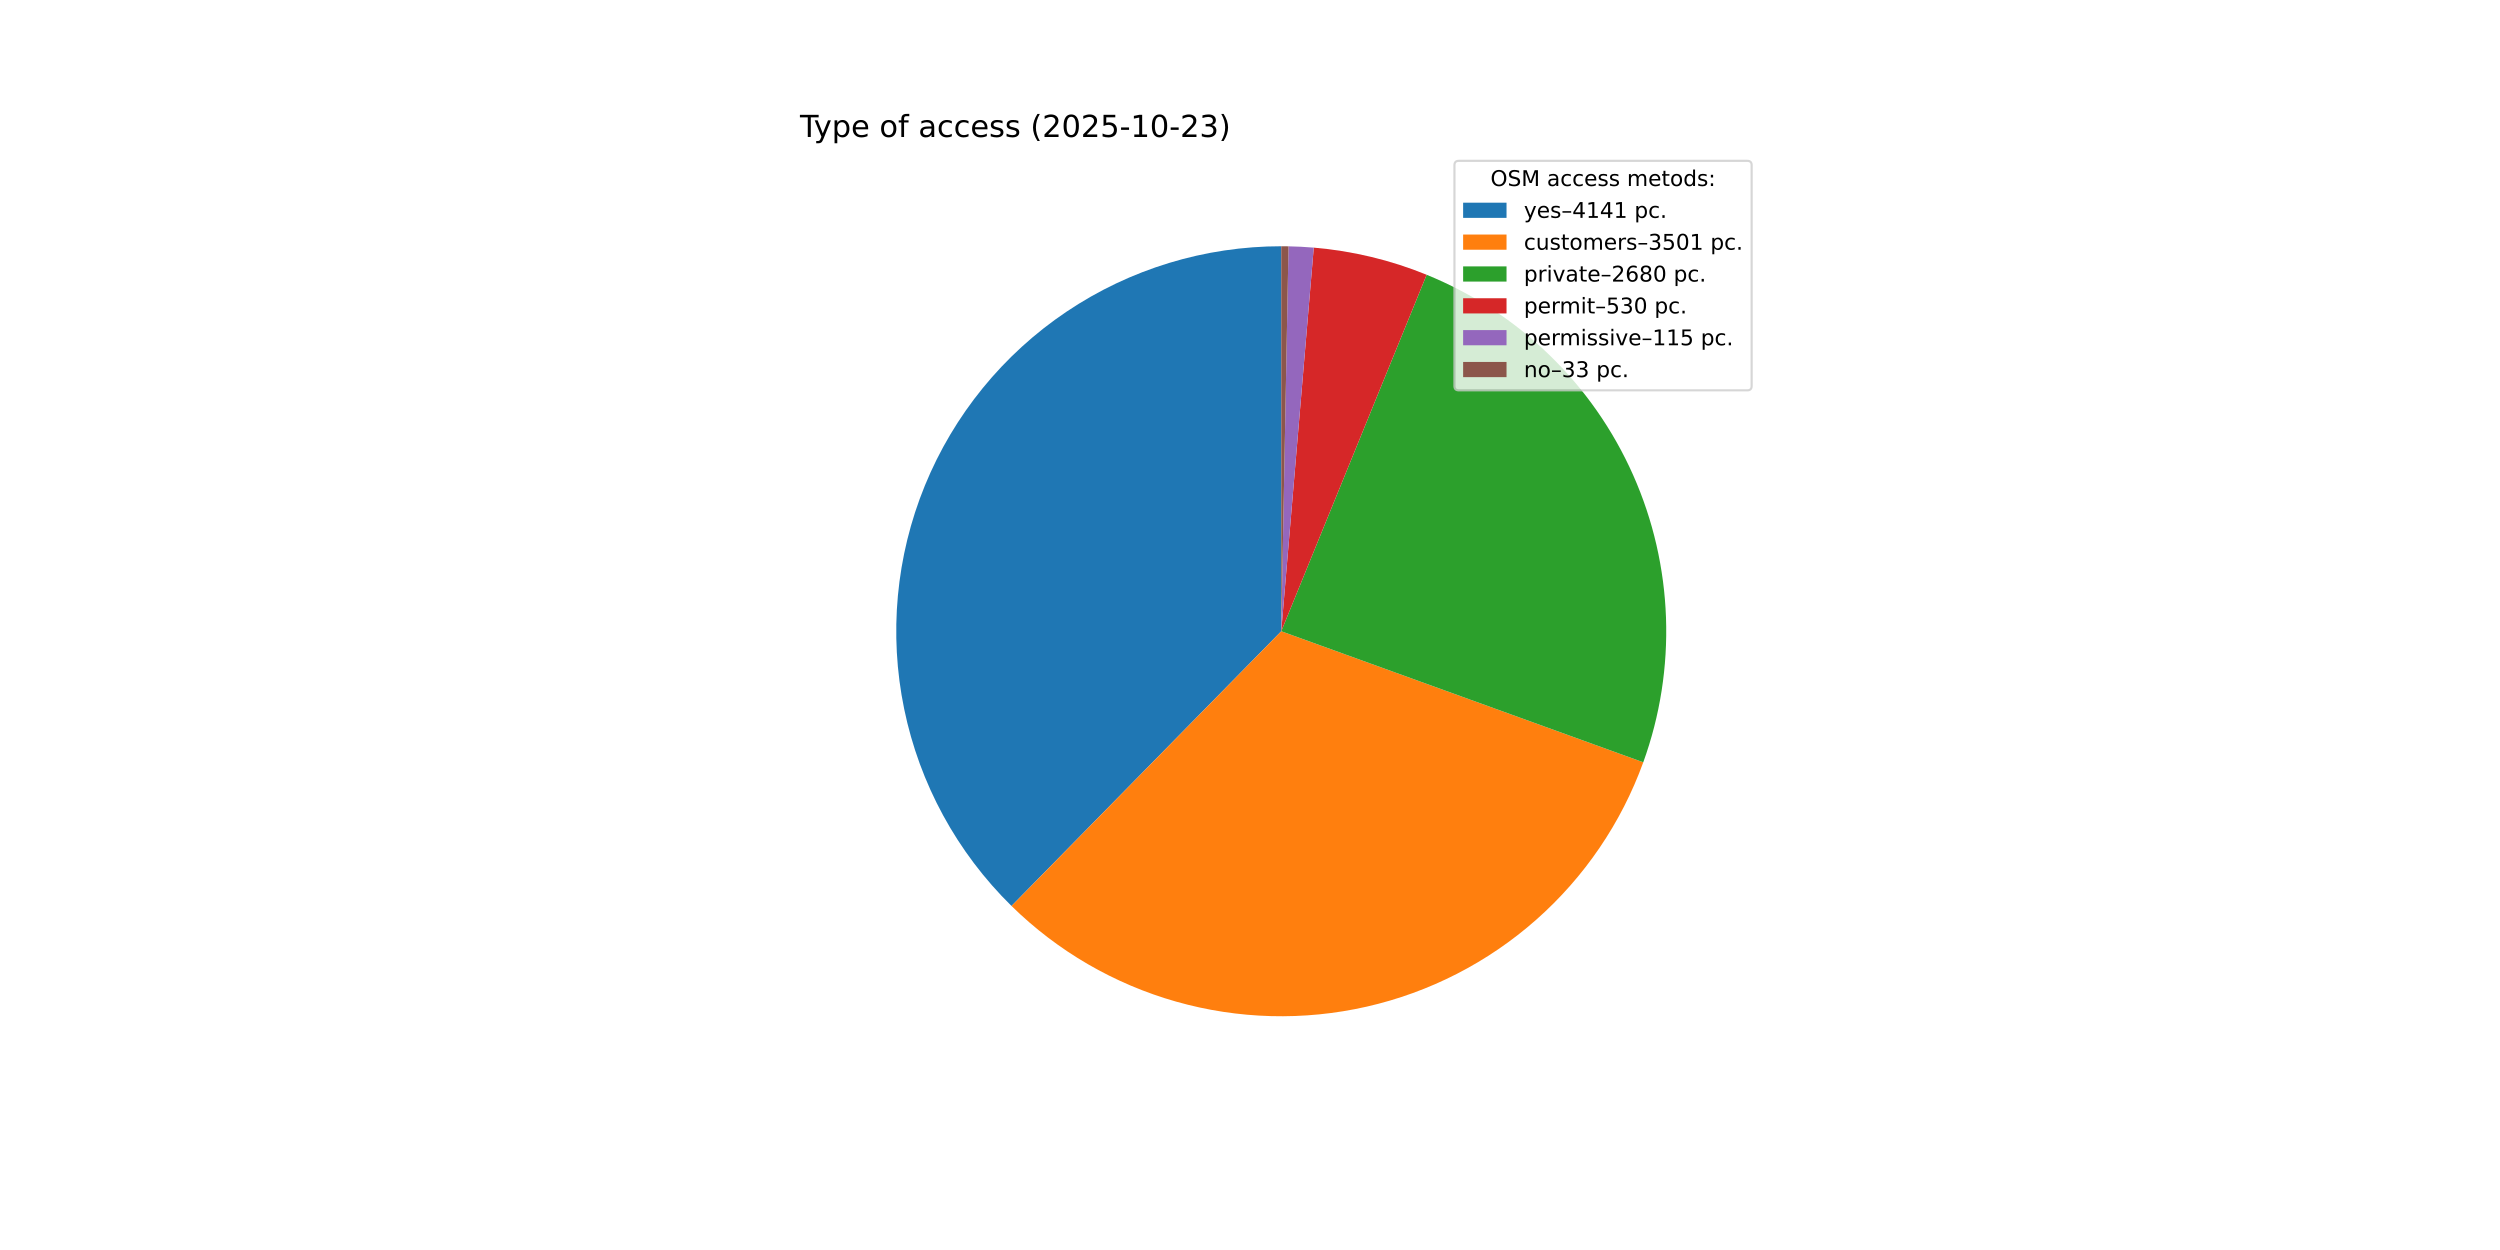
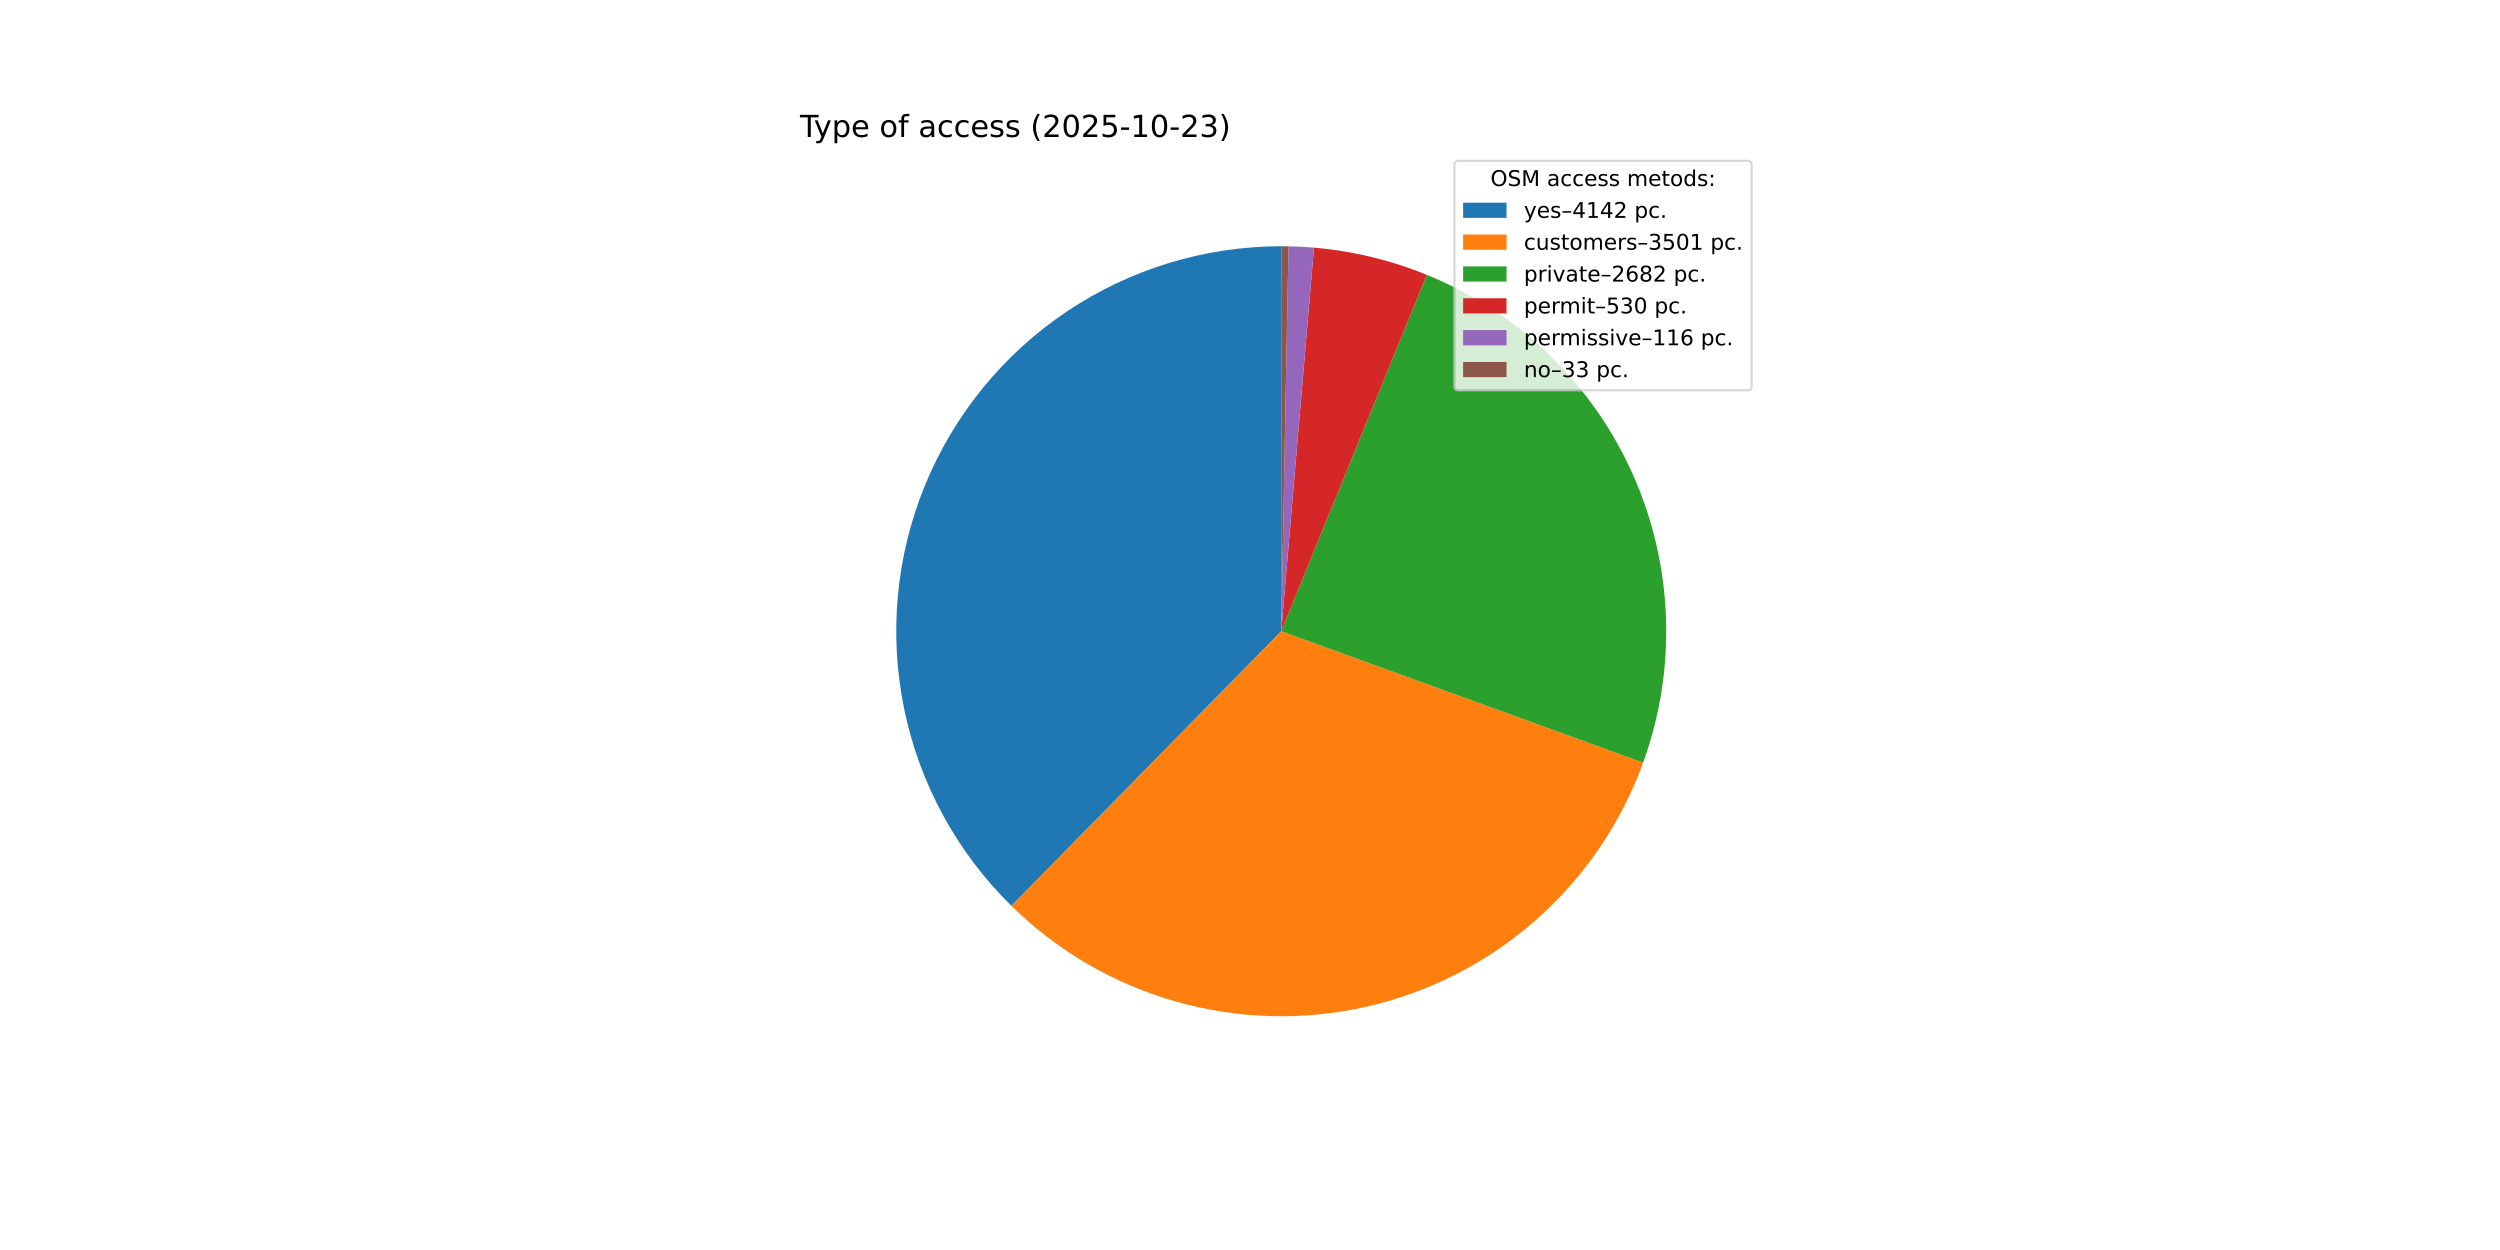
<svg xmlns="http://www.w3.org/2000/svg" xmlns:xlink="http://www.w3.org/1999/xlink" width="1152pt" height="576pt" viewBox="0 0 1152 576" version="1.1">
  <defs>
    <style type="text/css">*{stroke-linejoin: round; stroke-linecap: butt}</style>
  </defs>
  <g id="figure_1">
    <g id="patch_1">
      <path d="M 0 576  L 1152 576  L 1152 0  L 0 0  z " style="fill: #ffffff" />
    </g>
    <g id="axes_1">
      <g id="patch_2">
-         <path d="M 590.4 113.472  C 555.178 113.472 520.742 123.961 491.501 143.596  C 462.26 163.231 439.518 191.137 426.188 223.739  C 412.858 256.341 409.534 292.185 416.642 326.682  C 423.75 361.18 440.973 392.791 466.105 417.468  L 590.4 290.88  z " style="fill: #1f77b4" />
+         <path d="M 590.4 113.472  C 555.183 113.472 520.75 123.959 491.511 143.589  C 462.272 163.22 439.531 191.119 426.198 223.715  C 412.865 256.311 409.535 292.15 416.634 326.645  C 423.734 361.139 440.947 392.751 466.069 417.432  L 590.4 290.88  z " style="fill: #1f77b4" />
      </g>
      <g id="patch_3">
-         <path d="M 466.105 417.468  C 487.31 438.288 513.41 453.451 542.001 461.558  C 570.591 469.666 600.765 470.461 629.743 463.871  C 658.721 457.28 685.583 443.513 707.855 423.838  C 730.127 404.163 747.102 379.204 757.217 351.261  L 590.4 290.88  z " style="fill: #ff7f0e" />
+         <path d="M 466.069 417.432  C 487.26 438.251 513.344 453.418 541.92 461.536  C 570.496 469.653 600.659 470.465 629.63 463.896  C 658.601 457.327 685.464 443.585 707.744 423.936  C 730.024 404.287 747.016 379.353 757.155 351.43  L 590.4 290.88  z " style="fill: #ff7f0e" />
      </g>
      <g id="patch_4">
-         <path d="M 757.217 351.261  C 772.807 308.188 771.125 260.707 752.525 218.845  C 733.925 176.983 699.816 143.91 657.401 126.61  L 590.4 290.88  z " style="fill: #2ca02c" />
+         <path d="M 757.155 351.43  C 772.796 308.356 771.154 260.854 752.577 218.962  C 734 177.071 699.896 143.964 657.471 126.639  L 590.4 290.88  z " style="fill: #2ca02c" />
      </g>
      <g id="patch_5">
-         <path d="M 657.401 126.61  C 649.108 123.228 640.572 120.479 631.864 118.386  C 623.157 116.293 614.303 114.862 605.38 114.106  L 590.4 290.88  z " style="fill: #d62728" />
+         <path d="M 657.471 126.639  C 649.183 123.255 640.651 120.502 631.948 118.406  C 623.245 116.309 614.395 114.874 605.475 114.114  L 590.4 290.88  z " style="fill: #d62728" />
      </g>
      <g id="patch_6">
-         <path d="M 605.38 114.106  C 603.444 113.942 601.506 113.809 599.567 113.709  C 597.627 113.609 595.686 113.54 593.744 113.504  L 590.4 290.88  z " style="fill: #9467bd" />
+         <path d="M 605.475 114.114  C 603.524 113.947 601.57 113.813 599.614 113.711  C 597.658 113.61 595.701 113.54 593.743 113.503  L 590.4 290.88  z " style="fill: #9467bd" />
      </g>
      <g id="patch_7">
-         <path d="M 593.744 113.504  C 593.187 113.493 592.629 113.485 592.072 113.48  C 591.515 113.475 590.957 113.472 590.4 113.472  L 590.4 290.88  z " style="fill: #8c564b" />
+         <path d="M 593.743 113.503  C 593.186 113.493 592.628 113.485 592.071 113.48  C 591.514 113.475 590.957 113.472 590.4 113.472  L 590.4 290.88  z " style="fill: #8c564b" />
      </g>
      <g id="matplotlib.axis_1" />
      <g id="matplotlib.axis_2" />
      <g id="text_1">
        <g transform="translate(368.64 63.12) scale(0.14 -0.14)">
          <defs>
            <path id="DejaVuSans-54" d="M -19 4666  L 3928 4666  L 3928 4134  L 2272 4134  L 2272 0  L 1638 0  L 1638 4134  L -19 4134  L -19 4666  z " transform="scale(0.015625)" />
            <path id="DejaVuSans-79" d="M 2059 -325  Q 1816 -950 1584 -1140  Q 1353 -1331 966 -1331  L 506 -1331  L 506 -850  L 844 -850  Q 1081 -850 1212 -737  Q 1344 -625 1503 -206  L 1606 56  L 191 3500  L 800 3500  L 1894 763  L 2988 3500  L 3597 3500  L 2059 -325  z " transform="scale(0.015625)" />
            <path id="DejaVuSans-70" d="M 1159 525  L 1159 -1331  L 581 -1331  L 581 3500  L 1159 3500  L 1159 2969  Q 1341 3281 1617 3432  Q 1894 3584 2278 3584  Q 2916 3584 3314 3078  Q 3713 2572 3713 1747  Q 3713 922 3314 415  Q 2916 -91 2278 -91  Q 1894 -91 1617 61  Q 1341 213 1159 525  z M 3116 1747  Q 3116 2381 2855 2742  Q 2594 3103 2138 3103  Q 1681 3103 1420 2742  Q 1159 2381 1159 1747  Q 1159 1113 1420 752  Q 1681 391 2138 391  Q 2594 391 2855 752  Q 3116 1113 3116 1747  z " transform="scale(0.015625)" />
            <path id="DejaVuSans-65" d="M 3597 1894  L 3597 1613  L 953 1613  Q 991 1019 1311 708  Q 1631 397 2203 397  Q 2534 397 2845 478  Q 3156 559 3463 722  L 3463 178  Q 3153 47 2828 -22  Q 2503 -91 2169 -91  Q 1331 -91 842 396  Q 353 884 353 1716  Q 353 2575 817 3079  Q 1281 3584 2069 3584  Q 2775 3584 3186 3129  Q 3597 2675 3597 1894  z M 3022 2063  Q 3016 2534 2758 2815  Q 2500 3097 2075 3097  Q 1594 3097 1305 2825  Q 1016 2553 972 2059  L 3022 2063  z " transform="scale(0.015625)" />
            <path id="DejaVuSans-20" transform="scale(0.015625)" />
            <path id="DejaVuSans-6f" d="M 1959 3097  Q 1497 3097 1228 2736  Q 959 2375 959 1747  Q 959 1119 1226 758  Q 1494 397 1959 397  Q 2419 397 2687 759  Q 2956 1122 2956 1747  Q 2956 2369 2687 2733  Q 2419 3097 1959 3097  z M 1959 3584  Q 2709 3584 3137 3096  Q 3566 2609 3566 1747  Q 3566 888 3137 398  Q 2709 -91 1959 -91  Q 1206 -91 779 398  Q 353 888 353 1747  Q 353 2609 779 3096  Q 1206 3584 1959 3584  z " transform="scale(0.015625)" />
            <path id="DejaVuSans-66" d="M 2375 4863  L 2375 4384  L 1825 4384  Q 1516 4384 1395 4259  Q 1275 4134 1275 3809  L 1275 3500  L 2222 3500  L 2222 3053  L 1275 3053  L 1275 0  L 697 0  L 697 3053  L 147 3053  L 147 3500  L 697 3500  L 697 3744  Q 697 4328 969 4595  Q 1241 4863 1831 4863  L 2375 4863  z " transform="scale(0.015625)" />
            <path id="DejaVuSans-61" d="M 2194 1759  Q 1497 1759 1228 1600  Q 959 1441 959 1056  Q 959 750 1161 570  Q 1363 391 1709 391  Q 2188 391 2477 730  Q 2766 1069 2766 1631  L 2766 1759  L 2194 1759  z M 3341 1997  L 3341 0  L 2766 0  L 2766 531  Q 2569 213 2275 61  Q 1981 -91 1556 -91  Q 1019 -91 701 211  Q 384 513 384 1019  Q 384 1609 779 1909  Q 1175 2209 1959 2209  L 2766 2209  L 2766 2266  Q 2766 2663 2505 2880  Q 2244 3097 1772 3097  Q 1472 3097 1187 3025  Q 903 2953 641 2809  L 641 3341  Q 956 3463 1253 3523  Q 1550 3584 1831 3584  Q 2591 3584 2966 3190  Q 3341 2797 3341 1997  z " transform="scale(0.015625)" />
            <path id="DejaVuSans-63" d="M 3122 3366  L 3122 2828  Q 2878 2963 2633 3030  Q 2388 3097 2138 3097  Q 1578 3097 1268 2742  Q 959 2388 959 1747  Q 959 1106 1268 751  Q 1578 397 2138 397  Q 2388 397 2633 464  Q 2878 531 3122 666  L 3122 134  Q 2881 22 2623 -34  Q 2366 -91 2075 -91  Q 1284 -91 818 406  Q 353 903 353 1747  Q 353 2603 823 3093  Q 1294 3584 2113 3584  Q 2378 3584 2631 3529  Q 2884 3475 3122 3366  z " transform="scale(0.015625)" />
            <path id="DejaVuSans-73" d="M 2834 3397  L 2834 2853  Q 2591 2978 2328 3040  Q 2066 3103 1784 3103  Q 1356 3103 1142 2972  Q 928 2841 928 2578  Q 928 2378 1081 2264  Q 1234 2150 1697 2047  L 1894 2003  Q 2506 1872 2764 1633  Q 3022 1394 3022 966  Q 3022 478 2636 193  Q 2250 -91 1575 -91  Q 1294 -91 989 -36  Q 684 19 347 128  L 347 722  Q 666 556 975 473  Q 1284 391 1588 391  Q 1994 391 2212 530  Q 2431 669 2431 922  Q 2431 1156 2273 1281  Q 2116 1406 1581 1522  L 1381 1569  Q 847 1681 609 1914  Q 372 2147 372 2553  Q 372 3047 722 3315  Q 1072 3584 1716 3584  Q 2034 3584 2315 3537  Q 2597 3491 2834 3397  z " transform="scale(0.015625)" />
            <path id="DejaVuSans-28" d="M 1984 4856  Q 1566 4138 1362 3434  Q 1159 2731 1159 2009  Q 1159 1288 1364 580  Q 1569 -128 1984 -844  L 1484 -844  Q 1016 -109 783 600  Q 550 1309 550 2009  Q 550 2706 781 3412  Q 1013 4119 1484 4856  L 1984 4856  z " transform="scale(0.015625)" />
            <path id="DejaVuSans-32" d="M 1228 531  L 3431 531  L 3431 0  L 469 0  L 469 531  Q 828 903 1448 1529  Q 2069 2156 2228 2338  Q 2531 2678 2651 2914  Q 2772 3150 2772 3378  Q 2772 3750 2511 3984  Q 2250 4219 1831 4219  Q 1534 4219 1204 4116  Q 875 4013 500 3803  L 500 4441  Q 881 4594 1212 4672  Q 1544 4750 1819 4750  Q 2544 4750 2975 4387  Q 3406 4025 3406 3419  Q 3406 3131 3298 2873  Q 3191 2616 2906 2266  Q 2828 2175 2409 1742  Q 1991 1309 1228 531  z " transform="scale(0.015625)" />
            <path id="DejaVuSans-30" d="M 2034 4250  Q 1547 4250 1301 3770  Q 1056 3291 1056 2328  Q 1056 1369 1301 889  Q 1547 409 2034 409  Q 2525 409 2770 889  Q 3016 1369 3016 2328  Q 3016 3291 2770 3770  Q 2525 4250 2034 4250  z M 2034 4750  Q 2819 4750 3233 4129  Q 3647 3509 3647 2328  Q 3647 1150 3233 529  Q 2819 -91 2034 -91  Q 1250 -91 836 529  Q 422 1150 422 2328  Q 422 3509 836 4129  Q 1250 4750 2034 4750  z " transform="scale(0.015625)" />
            <path id="DejaVuSans-35" d="M 691 4666  L 3169 4666  L 3169 4134  L 1269 4134  L 1269 2991  Q 1406 3038 1543 3061  Q 1681 3084 1819 3084  Q 2600 3084 3056 2656  Q 3513 2228 3513 1497  Q 3513 744 3044 326  Q 2575 -91 1722 -91  Q 1428 -91 1123 -41  Q 819 9 494 109  L 494 744  Q 775 591 1075 516  Q 1375 441 1709 441  Q 2250 441 2565 725  Q 2881 1009 2881 1497  Q 2881 1984 2565 2268  Q 2250 2553 1709 2553  Q 1456 2553 1204 2497  Q 953 2441 691 2322  L 691 4666  z " transform="scale(0.015625)" />
            <path id="DejaVuSans-2d" d="M 313 2009  L 1997 2009  L 1997 1497  L 313 1497  L 313 2009  z " transform="scale(0.015625)" />
            <path id="DejaVuSans-31" d="M 794 531  L 1825 531  L 1825 4091  L 703 3866  L 703 4441  L 1819 4666  L 2450 4666  L 2450 531  L 3481 531  L 3481 0  L 794 0  L 794 531  z " transform="scale(0.015625)" />
            <path id="DejaVuSans-33" d="M 2597 2516  Q 3050 2419 3304 2112  Q 3559 1806 3559 1356  Q 3559 666 3084 287  Q 2609 -91 1734 -91  Q 1441 -91 1130 -33  Q 819 25 488 141  L 488 750  Q 750 597 1062 519  Q 1375 441 1716 441  Q 2309 441 2620 675  Q 2931 909 2931 1356  Q 2931 1769 2642 2001  Q 2353 2234 1838 2234  L 1294 2234  L 1294 2753  L 1863 2753  Q 2328 2753 2575 2939  Q 2822 3125 2822 3475  Q 2822 3834 2567 4026  Q 2313 4219 1838 4219  Q 1578 4219 1281 4162  Q 984 4106 628 3988  L 628 4550  Q 988 4650 1302 4700  Q 1616 4750 1894 4750  Q 2613 4750 3031 4423  Q 3450 4097 3450 3541  Q 3450 3153 3228 2886  Q 3006 2619 2597 2516  z " transform="scale(0.015625)" />
            <path id="DejaVuSans-29" d="M 513 4856  L 1013 4856  Q 1481 4119 1714 3412  Q 1947 2706 1947 2009  Q 1947 1309 1714 600  Q 1481 -109 1013 -844  L 513 -844  Q 928 -128 1133 580  Q 1338 1288 1338 2009  Q 1338 2731 1133 3434  Q 928 4138 513 4856  z " transform="scale(0.015625)" />
          </defs>
          <use xlink:href="#DejaVuSans-54" />
          <use xlink:href="#DejaVuSans-79" x="45.459" />
          <use xlink:href="#DejaVuSans-70" x="104.639" />
          <use xlink:href="#DejaVuSans-65" x="168.115" />
          <use xlink:href="#DejaVuSans-20" x="229.639" />
          <use xlink:href="#DejaVuSans-6f" x="261.426" />
          <use xlink:href="#DejaVuSans-66" x="322.607" />
          <use xlink:href="#DejaVuSans-20" x="357.812" />
          <use xlink:href="#DejaVuSans-61" x="389.6" />
          <use xlink:href="#DejaVuSans-63" x="450.879" />
          <use xlink:href="#DejaVuSans-63" x="505.859" />
          <use xlink:href="#DejaVuSans-65" x="560.84" />
          <use xlink:href="#DejaVuSans-73" x="622.363" />
          <use xlink:href="#DejaVuSans-73" x="674.463" />
          <use xlink:href="#DejaVuSans-20" x="726.562" />
          <use xlink:href="#DejaVuSans-28" x="758.35" />
          <use xlink:href="#DejaVuSans-32" x="797.363" />
          <use xlink:href="#DejaVuSans-30" x="860.986" />
          <use xlink:href="#DejaVuSans-32" x="924.609" />
          <use xlink:href="#DejaVuSans-35" x="988.232" />
          <use xlink:href="#DejaVuSans-2d" x="1051.855" />
          <use xlink:href="#DejaVuSans-31" x="1087.939" />
          <use xlink:href="#DejaVuSans-30" x="1151.562" />
          <use xlink:href="#DejaVuSans-2d" x="1215.186" />
          <use xlink:href="#DejaVuSans-32" x="1251.27" />
          <use xlink:href="#DejaVuSans-33" x="1314.893" />
          <use xlink:href="#DejaVuSans-29" x="1378.516" />
        </g>
      </g>
      <g id="legend_1">
        <g id="patch_8">
          <path d="M 672.208 179.867  L 805.16 179.867  Q 807.16 179.867 807.16 177.867  L 807.16 76.12  Q 807.16 74.12 805.16 74.12  L 672.208 74.12  Q 670.208 74.12 670.208 76.12  L 670.208 177.867  Q 670.208 179.867 672.208 179.867  z " style="fill: #ffffff; opacity: 0.8; stroke: #cccccc; stroke-linejoin: miter" />
        </g>
        <g id="text_2">
          <g transform="translate(686.8038 85.71844) scale(0.1 -0.1)">
            <defs>
              <path id="DejaVuSans-4f" d="M 2522 4238  Q 1834 4238 1429 3725  Q 1025 3213 1025 2328  Q 1025 1447 1429 934  Q 1834 422 2522 422  Q 3209 422 3611 934  Q 4013 1447 4013 2328  Q 4013 3213 3611 3725  Q 3209 4238 2522 4238  z M 2522 4750  Q 3503 4750 4090 4092  Q 4678 3434 4678 2328  Q 4678 1225 4090 567  Q 3503 -91 2522 -91  Q 1538 -91 948 565  Q 359 1222 359 2328  Q 359 3434 948 4092  Q 1538 4750 2522 4750  z " transform="scale(0.015625)" />
              <path id="DejaVuSans-53" d="M 3425 4513  L 3425 3897  Q 3066 4069 2747 4153  Q 2428 4238 2131 4238  Q 1616 4238 1336 4038  Q 1056 3838 1056 3469  Q 1056 3159 1242 3001  Q 1428 2844 1947 2747  L 2328 2669  Q 3034 2534 3370 2195  Q 3706 1856 3706 1288  Q 3706 609 3251 259  Q 2797 -91 1919 -91  Q 1588 -91 1214 -16  Q 841 59 441 206  L 441 856  Q 825 641 1194 531  Q 1563 422 1919 422  Q 2459 422 2753 634  Q 3047 847 3047 1241  Q 3047 1584 2836 1778  Q 2625 1972 2144 2069  L 1759 2144  Q 1053 2284 737 2584  Q 422 2884 422 3419  Q 422 4038 858 4394  Q 1294 4750 2059 4750  Q 2388 4750 2728 4690  Q 3069 4631 3425 4513  z " transform="scale(0.015625)" />
              <path id="DejaVuSans-4d" d="M 628 4666  L 1569 4666  L 2759 1491  L 3956 4666  L 4897 4666  L 4897 0  L 4281 0  L 4281 4097  L 3078 897  L 2444 897  L 1241 4097  L 1241 0  L 628 0  L 628 4666  z " transform="scale(0.015625)" />
              <path id="DejaVuSans-6d" d="M 3328 2828  Q 3544 3216 3844 3400  Q 4144 3584 4550 3584  Q 5097 3584 5394 3201  Q 5691 2819 5691 2113  L 5691 0  L 5113 0  L 5113 2094  Q 5113 2597 4934 2840  Q 4756 3084 4391 3084  Q 3944 3084 3684 2787  Q 3425 2491 3425 1978  L 3425 0  L 2847 0  L 2847 2094  Q 2847 2600 2669 2842  Q 2491 3084 2119 3084  Q 1678 3084 1418 2786  Q 1159 2488 1159 1978  L 1159 0  L 581 0  L 581 3500  L 1159 3500  L 1159 2956  Q 1356 3278 1631 3431  Q 1906 3584 2284 3584  Q 2666 3584 2933 3390  Q 3200 3197 3328 2828  z " transform="scale(0.015625)" />
              <path id="DejaVuSans-74" d="M 1172 4494  L 1172 3500  L 2356 3500  L 2356 3053  L 1172 3053  L 1172 1153  Q 1172 725 1289 603  Q 1406 481 1766 481  L 2356 481  L 2356 0  L 1766 0  Q 1100 0 847 248  Q 594 497 594 1153  L 594 3053  L 172 3053  L 172 3500  L 594 3500  L 594 4494  L 1172 4494  z " transform="scale(0.015625)" />
              <path id="DejaVuSans-64" d="M 2906 2969  L 2906 4863  L 3481 4863  L 3481 0  L 2906 0  L 2906 525  Q 2725 213 2448 61  Q 2172 -91 1784 -91  Q 1150 -91 751 415  Q 353 922 353 1747  Q 353 2572 751 3078  Q 1150 3584 1784 3584  Q 2172 3584 2448 3432  Q 2725 3281 2906 2969  z M 947 1747  Q 947 1113 1208 752  Q 1469 391 1925 391  Q 2381 391 2643 752  Q 2906 1113 2906 1747  Q 2906 2381 2643 2742  Q 2381 3103 1925 3103  Q 1469 3103 1208 2742  Q 947 2381 947 1747  z " transform="scale(0.015625)" />
              <path id="DejaVuSans-3a" d="M 750 794  L 1409 794  L 1409 0  L 750 0  L 750 794  z M 750 3309  L 1409 3309  L 1409 2516  L 750 2516  L 750 3309  z " transform="scale(0.015625)" />
            </defs>
            <use xlink:href="#DejaVuSans-4f" />
            <use xlink:href="#DejaVuSans-53" x="78.711" />
            <use xlink:href="#DejaVuSans-4d" x="142.188" />
            <use xlink:href="#DejaVuSans-20" x="228.467" />
            <use xlink:href="#DejaVuSans-61" x="260.254" />
            <use xlink:href="#DejaVuSans-63" x="321.533" />
            <use xlink:href="#DejaVuSans-63" x="376.514" />
            <use xlink:href="#DejaVuSans-65" x="431.494" />
            <use xlink:href="#DejaVuSans-73" x="493.018" />
            <use xlink:href="#DejaVuSans-73" x="545.117" />
            <use xlink:href="#DejaVuSans-20" x="597.217" />
            <use xlink:href="#DejaVuSans-6d" x="629.004" />
            <use xlink:href="#DejaVuSans-65" x="726.416" />
            <use xlink:href="#DejaVuSans-74" x="787.939" />
            <use xlink:href="#DejaVuSans-6f" x="827.148" />
            <use xlink:href="#DejaVuSans-64" x="888.33" />
            <use xlink:href="#DejaVuSans-73" x="951.807" />
            <use xlink:href="#DejaVuSans-3a" x="1003.906" />
          </g>
        </g>
        <g id="patch_9">
          <path d="M 674.208 100.397  L 694.208 100.397  L 694.208 93.397  L 674.208 93.397  z " style="fill: #1f77b4" />
        </g>
        <g id="text_3">
          <g transform="translate(702.2084 100.3966) scale(0.1 -0.1)">
            <defs>
              <path id="DejaVuSans-2013" d="M 313 1978  L 2888 1978  L 2888 1528  L 313 1528  L 313 1978  z " transform="scale(0.015625)" />
              <path id="DejaVuSans-34" d="M 2419 4116  L 825 1625  L 2419 1625  L 2419 4116  z M 2253 4666  L 3047 4666  L 3047 1625  L 3713 1625  L 3713 1100  L 3047 1100  L 3047 0  L 2419 0  L 2419 1100  L 313 1100  L 313 1709  L 2253 4666  z " transform="scale(0.015625)" />
              <path id="DejaVuSans-2e" d="M 684 794  L 1344 794  L 1344 0  L 684 0  L 684 794  z " transform="scale(0.015625)" />
            </defs>
            <use xlink:href="#DejaVuSans-79" />
            <use xlink:href="#DejaVuSans-65" x="59.18" />
            <use xlink:href="#DejaVuSans-73" x="120.703" />
            <use xlink:href="#DejaVuSans-2013" x="172.803" />
            <use xlink:href="#DejaVuSans-34" x="222.803" />
            <use xlink:href="#DejaVuSans-31" x="286.426" />
            <use xlink:href="#DejaVuSans-34" x="350.049" />
-             <use xlink:href="#DejaVuSans-31" x="413.672" />
+             <use xlink:href="#DejaVuSans-32" x="413.672" />
            <use xlink:href="#DejaVuSans-20" x="477.295" />
            <use xlink:href="#DejaVuSans-70" x="509.082" />
            <use xlink:href="#DejaVuSans-63" x="572.559" />
            <use xlink:href="#DejaVuSans-2e" x="627.539" />
          </g>
        </g>
        <g id="patch_10">
          <path d="M 674.208 115.075  L 694.208 115.075  L 694.208 108.075  L 674.208 108.075  z " style="fill: #ff7f0e" />
        </g>
        <g id="text_4">
          <g transform="translate(702.2084 115.0747) scale(0.1 -0.1)">
            <defs>
              <path id="DejaVuSans-75" d="M 544 1381  L 544 3500  L 1119 3500  L 1119 1403  Q 1119 906 1312 657  Q 1506 409 1894 409  Q 2359 409 2629 706  Q 2900 1003 2900 1516  L 2900 3500  L 3475 3500  L 3475 0  L 2900 0  L 2900 538  Q 2691 219 2414 64  Q 2138 -91 1772 -91  Q 1169 -91 856 284  Q 544 659 544 1381  z M 1991 3584  L 1991 3584  z " transform="scale(0.015625)" />
              <path id="DejaVuSans-72" d="M 2631 2963  Q 2534 3019 2420 3045  Q 2306 3072 2169 3072  Q 1681 3072 1420 2755  Q 1159 2438 1159 1844  L 1159 0  L 581 0  L 581 3500  L 1159 3500  L 1159 2956  Q 1341 3275 1631 3429  Q 1922 3584 2338 3584  Q 2397 3584 2469 3576  Q 2541 3569 2628 3553  L 2631 2963  z " transform="scale(0.015625)" />
            </defs>
            <use xlink:href="#DejaVuSans-63" />
            <use xlink:href="#DejaVuSans-75" x="54.98" />
            <use xlink:href="#DejaVuSans-73" x="118.359" />
            <use xlink:href="#DejaVuSans-74" x="170.459" />
            <use xlink:href="#DejaVuSans-6f" x="209.668" />
            <use xlink:href="#DejaVuSans-6d" x="270.85" />
            <use xlink:href="#DejaVuSans-65" x="368.262" />
            <use xlink:href="#DejaVuSans-72" x="429.785" />
            <use xlink:href="#DejaVuSans-73" x="470.898" />
            <use xlink:href="#DejaVuSans-2013" x="522.998" />
            <use xlink:href="#DejaVuSans-33" x="572.998" />
            <use xlink:href="#DejaVuSans-35" x="636.621" />
            <use xlink:href="#DejaVuSans-30" x="700.244" />
            <use xlink:href="#DejaVuSans-31" x="763.867" />
            <use xlink:href="#DejaVuSans-20" x="827.49" />
            <use xlink:href="#DejaVuSans-70" x="859.277" />
            <use xlink:href="#DejaVuSans-63" x="922.754" />
            <use xlink:href="#DejaVuSans-2e" x="977.734" />
          </g>
        </g>
        <g id="patch_11">
          <path d="M 674.208 129.753  L 694.208 129.753  L 694.208 122.753  L 674.208 122.753  z " style="fill: #2ca02c" />
        </g>
        <g id="text_5">
          <g transform="translate(702.2084 129.7528) scale(0.1 -0.1)">
            <defs>
              <path id="DejaVuSans-69" d="M 603 3500  L 1178 3500  L 1178 0  L 603 0  L 603 3500  z M 603 4863  L 1178 4863  L 1178 4134  L 603 4134  L 603 4863  z " transform="scale(0.015625)" />
              <path id="DejaVuSans-76" d="M 191 3500  L 800 3500  L 1894 563  L 2988 3500  L 3597 3500  L 2284 0  L 1503 0  L 191 3500  z " transform="scale(0.015625)" />
              <path id="DejaVuSans-36" d="M 2113 2584  Q 1688 2584 1439 2293  Q 1191 2003 1191 1497  Q 1191 994 1439 701  Q 1688 409 2113 409  Q 2538 409 2786 701  Q 3034 994 3034 1497  Q 3034 2003 2786 2293  Q 2538 2584 2113 2584  z M 3366 4563  L 3366 3988  Q 3128 4100 2886 4159  Q 2644 4219 2406 4219  Q 1781 4219 1451 3797  Q 1122 3375 1075 2522  Q 1259 2794 1537 2939  Q 1816 3084 2150 3084  Q 2853 3084 3261 2657  Q 3669 2231 3669 1497  Q 3669 778 3244 343  Q 2819 -91 2113 -91  Q 1303 -91 875 529  Q 447 1150 447 2328  Q 447 3434 972 4092  Q 1497 4750 2381 4750  Q 2619 4750 2861 4703  Q 3103 4656 3366 4563  z " transform="scale(0.015625)" />
              <path id="DejaVuSans-38" d="M 2034 2216  Q 1584 2216 1326 1975  Q 1069 1734 1069 1313  Q 1069 891 1326 650  Q 1584 409 2034 409  Q 2484 409 2743 651  Q 3003 894 3003 1313  Q 3003 1734 2745 1975  Q 2488 2216 2034 2216  z M 1403 2484  Q 997 2584 770 2862  Q 544 3141 544 3541  Q 544 4100 942 4425  Q 1341 4750 2034 4750  Q 2731 4750 3128 4425  Q 3525 4100 3525 3541  Q 3525 3141 3298 2862  Q 3072 2584 2669 2484  Q 3125 2378 3379 2068  Q 3634 1759 3634 1313  Q 3634 634 3220 271  Q 2806 -91 2034 -91  Q 1263 -91 848 271  Q 434 634 434 1313  Q 434 1759 690 2068  Q 947 2378 1403 2484  z M 1172 3481  Q 1172 3119 1398 2916  Q 1625 2713 2034 2713  Q 2441 2713 2670 2916  Q 2900 3119 2900 3481  Q 2900 3844 2670 4047  Q 2441 4250 2034 4250  Q 1625 4250 1398 4047  Q 1172 3844 1172 3481  z " transform="scale(0.015625)" />
            </defs>
            <use xlink:href="#DejaVuSans-70" />
            <use xlink:href="#DejaVuSans-72" x="63.477" />
            <use xlink:href="#DejaVuSans-69" x="104.59" />
            <use xlink:href="#DejaVuSans-76" x="132.373" />
            <use xlink:href="#DejaVuSans-61" x="191.553" />
            <use xlink:href="#DejaVuSans-74" x="252.832" />
            <use xlink:href="#DejaVuSans-65" x="292.041" />
            <use xlink:href="#DejaVuSans-2013" x="353.564" />
            <use xlink:href="#DejaVuSans-32" x="403.564" />
            <use xlink:href="#DejaVuSans-36" x="467.188" />
            <use xlink:href="#DejaVuSans-38" x="530.811" />
-             <use xlink:href="#DejaVuSans-30" x="594.434" />
+             <use xlink:href="#DejaVuSans-32" x="594.434" />
            <use xlink:href="#DejaVuSans-20" x="658.057" />
            <use xlink:href="#DejaVuSans-70" x="689.844" />
            <use xlink:href="#DejaVuSans-63" x="753.32" />
            <use xlink:href="#DejaVuSans-2e" x="808.301" />
          </g>
        </g>
        <g id="patch_12">
          <path d="M 674.208 144.431  L 694.208 144.431  L 694.208 137.431  L 674.208 137.431  z " style="fill: #d62728" />
        </g>
        <g id="text_6">
          <g transform="translate(702.2084 144.4309) scale(0.1 -0.1)">
            <use xlink:href="#DejaVuSans-70" />
            <use xlink:href="#DejaVuSans-65" x="63.477" />
            <use xlink:href="#DejaVuSans-72" x="125" />
            <use xlink:href="#DejaVuSans-6d" x="164.363" />
            <use xlink:href="#DejaVuSans-69" x="261.775" />
            <use xlink:href="#DejaVuSans-74" x="289.559" />
            <use xlink:href="#DejaVuSans-2013" x="328.768" />
            <use xlink:href="#DejaVuSans-35" x="378.768" />
            <use xlink:href="#DejaVuSans-33" x="442.391" />
            <use xlink:href="#DejaVuSans-30" x="506.014" />
            <use xlink:href="#DejaVuSans-20" x="569.637" />
            <use xlink:href="#DejaVuSans-70" x="601.424" />
            <use xlink:href="#DejaVuSans-63" x="664.9" />
            <use xlink:href="#DejaVuSans-2e" x="719.881" />
          </g>
        </g>
        <g id="patch_13">
          <path d="M 674.208 159.109  L 694.208 159.109  L 694.208 152.109  L 674.208 152.109  z " style="fill: #9467bd" />
        </g>
        <g id="text_7">
          <g transform="translate(702.2084 159.1091) scale(0.1 -0.1)">
            <use xlink:href="#DejaVuSans-70" />
            <use xlink:href="#DejaVuSans-65" x="63.477" />
            <use xlink:href="#DejaVuSans-72" x="125" />
            <use xlink:href="#DejaVuSans-6d" x="164.363" />
            <use xlink:href="#DejaVuSans-69" x="261.775" />
            <use xlink:href="#DejaVuSans-73" x="289.559" />
            <use xlink:href="#DejaVuSans-73" x="341.658" />
            <use xlink:href="#DejaVuSans-69" x="393.758" />
            <use xlink:href="#DejaVuSans-76" x="421.541" />
            <use xlink:href="#DejaVuSans-65" x="480.721" />
            <use xlink:href="#DejaVuSans-2013" x="542.244" />
            <use xlink:href="#DejaVuSans-31" x="592.244" />
            <use xlink:href="#DejaVuSans-31" x="655.867" />
-             <use xlink:href="#DejaVuSans-35" x="719.49" />
+             <use xlink:href="#DejaVuSans-36" x="719.49" />
            <use xlink:href="#DejaVuSans-20" x="783.113" />
            <use xlink:href="#DejaVuSans-70" x="814.9" />
            <use xlink:href="#DejaVuSans-63" x="878.377" />
            <use xlink:href="#DejaVuSans-2e" x="933.357" />
          </g>
        </g>
        <g id="patch_14">
          <path d="M 674.208 173.787  L 694.208 173.787  L 694.208 166.787  L 674.208 166.787  z " style="fill: #8c564b" />
        </g>
        <g id="text_8">
          <g transform="translate(702.2084 173.7872) scale(0.1 -0.1)">
            <defs>
              <path id="DejaVuSans-6e" d="M 3513 2113  L 3513 0  L 2938 0  L 2938 2094  Q 2938 2591 2744 2837  Q 2550 3084 2163 3084  Q 1697 3084 1428 2787  Q 1159 2491 1159 1978  L 1159 0  L 581 0  L 581 3500  L 1159 3500  L 1159 2956  Q 1366 3272 1645 3428  Q 1925 3584 2291 3584  Q 2894 3584 3203 3211  Q 3513 2838 3513 2113  z " transform="scale(0.015625)" />
            </defs>
            <use xlink:href="#DejaVuSans-6e" />
            <use xlink:href="#DejaVuSans-6f" x="63.379" />
            <use xlink:href="#DejaVuSans-2013" x="124.561" />
            <use xlink:href="#DejaVuSans-33" x="174.561" />
            <use xlink:href="#DejaVuSans-33" x="238.184" />
            <use xlink:href="#DejaVuSans-20" x="301.807" />
            <use xlink:href="#DejaVuSans-70" x="333.594" />
            <use xlink:href="#DejaVuSans-63" x="397.07" />
            <use xlink:href="#DejaVuSans-2e" x="452.051" />
          </g>
        </g>
      </g>
    </g>
  </g>
</svg>
